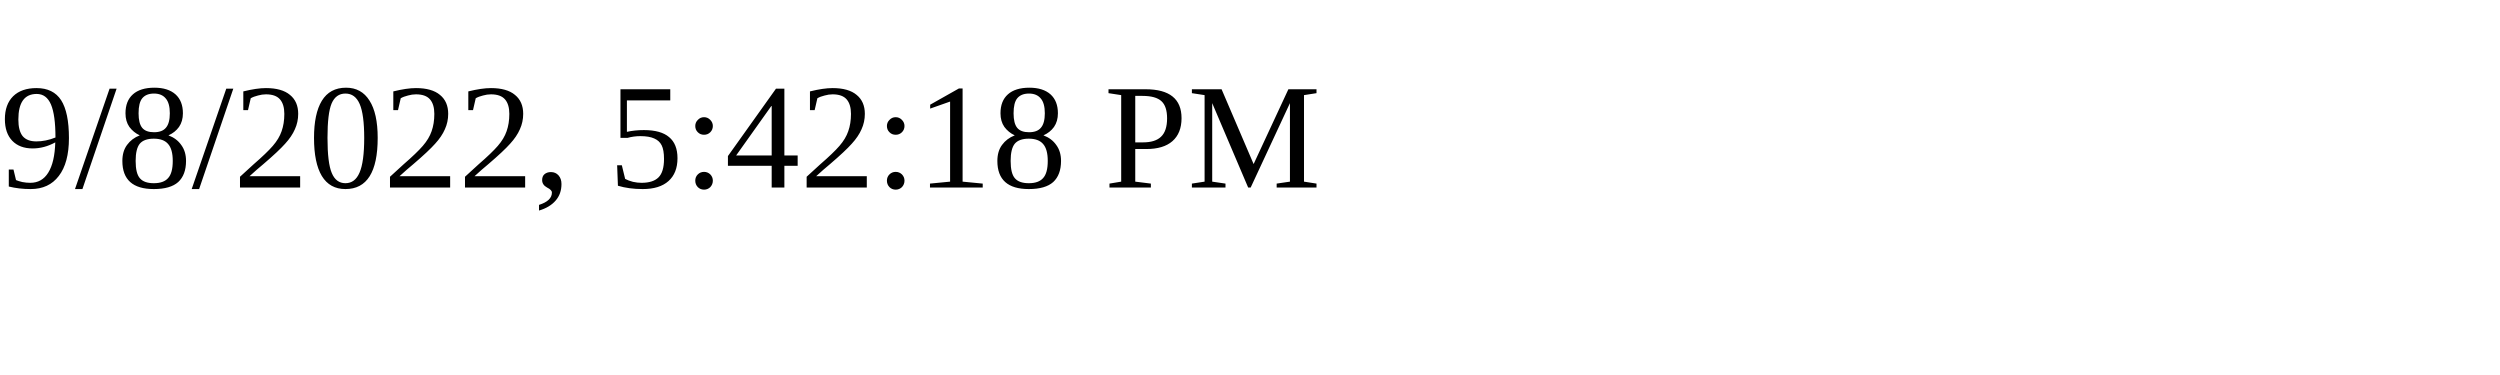
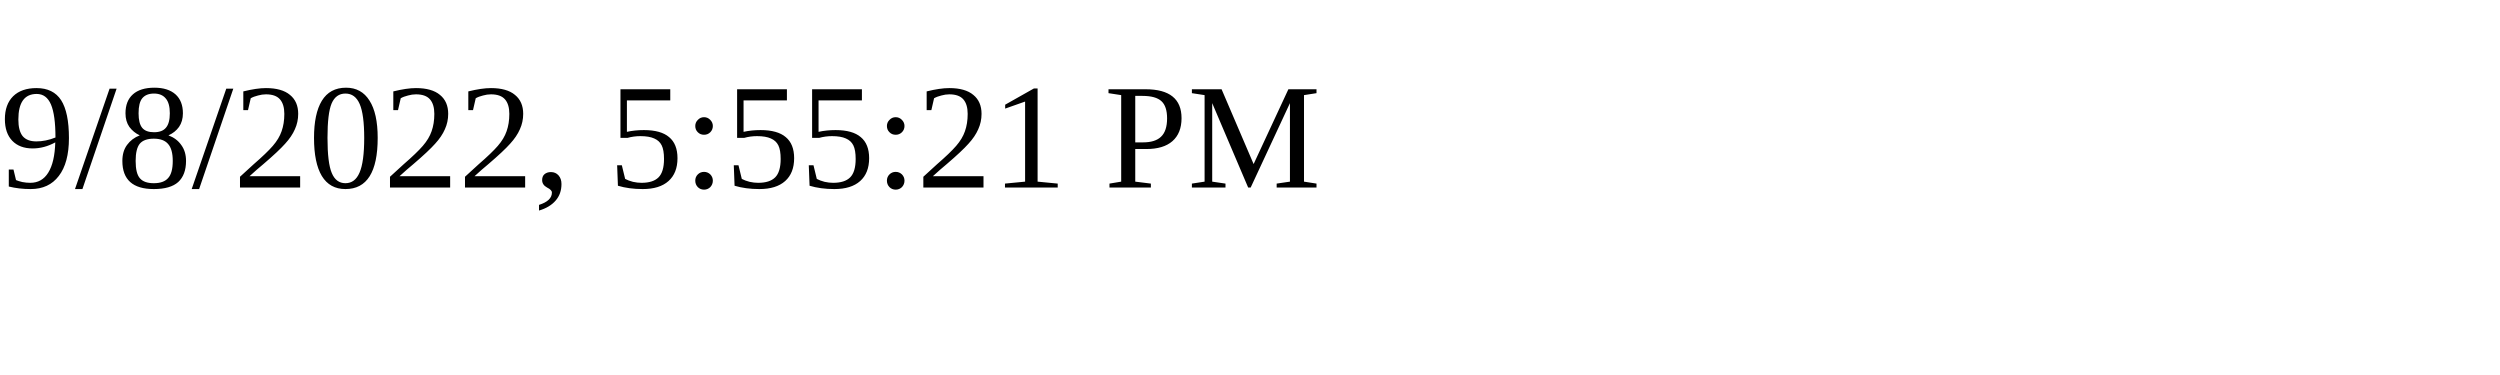
<svg xmlns="http://www.w3.org/2000/svg" height="30" width="200">
-   <text x="0" y="15">9/8/2022, 5:42:18 PM</text>
+   <text x="0" y="15">9/8/2022, 5:55:21 PM</text>
</svg>
